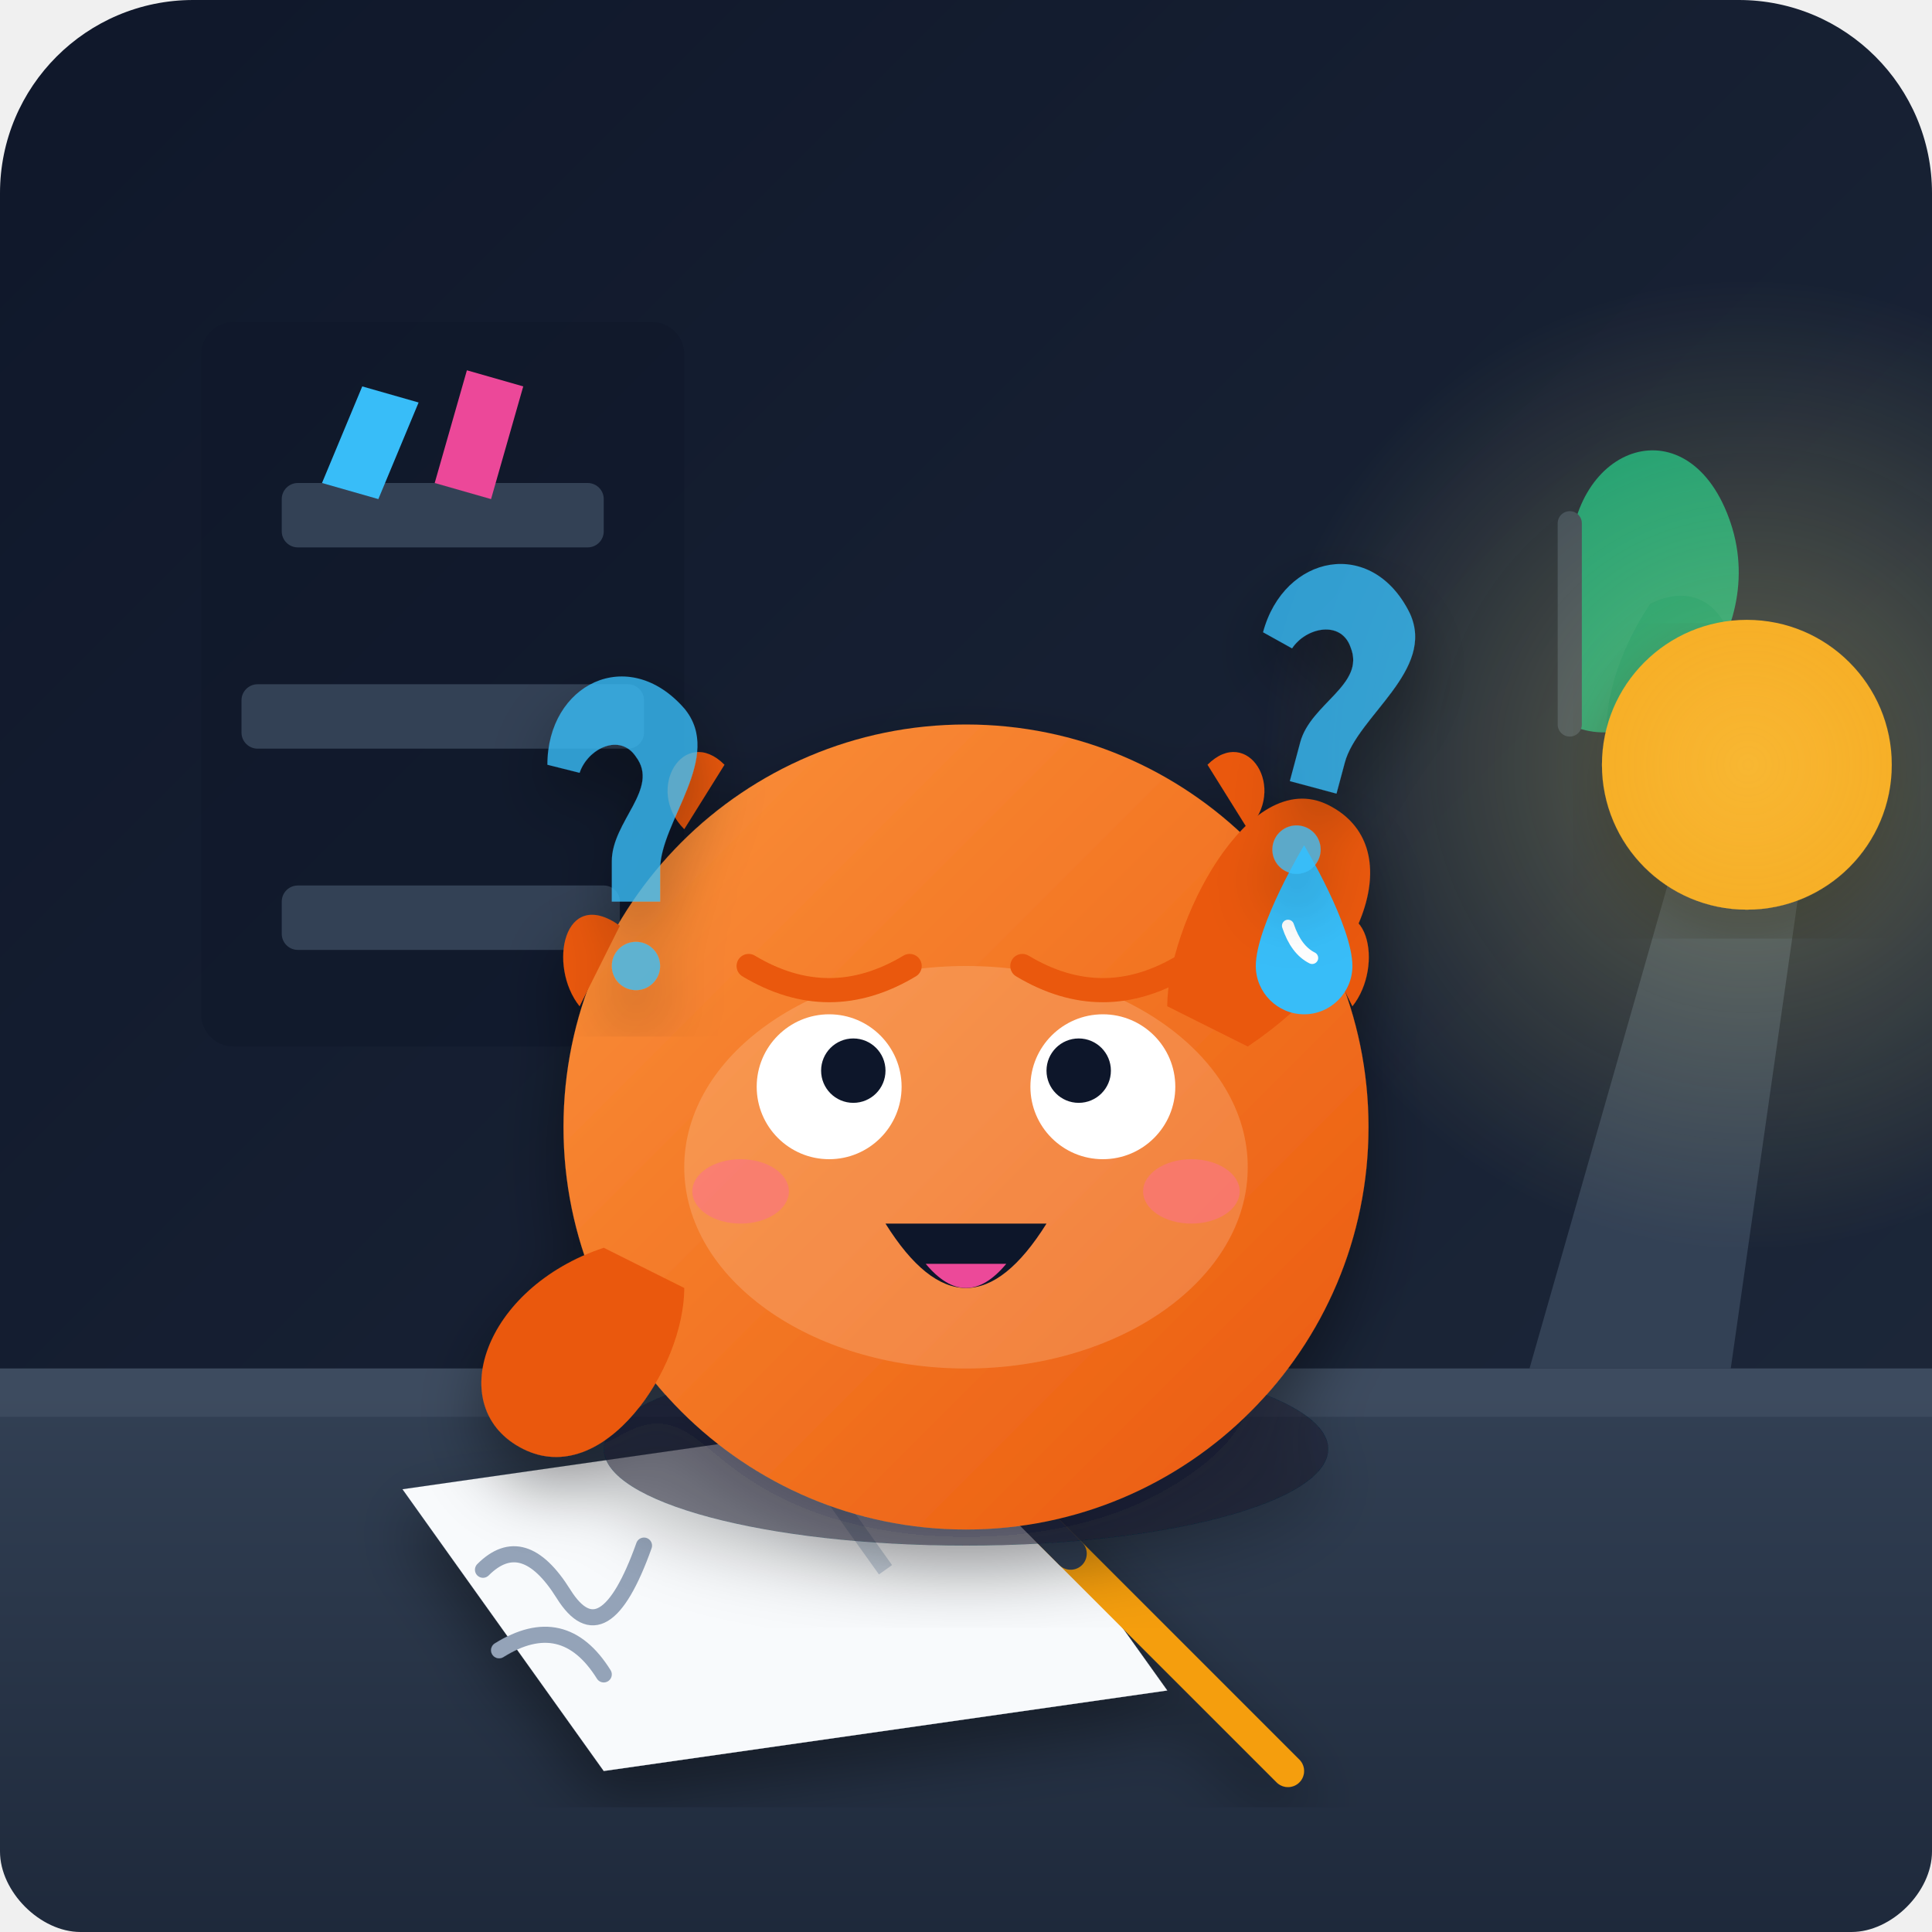
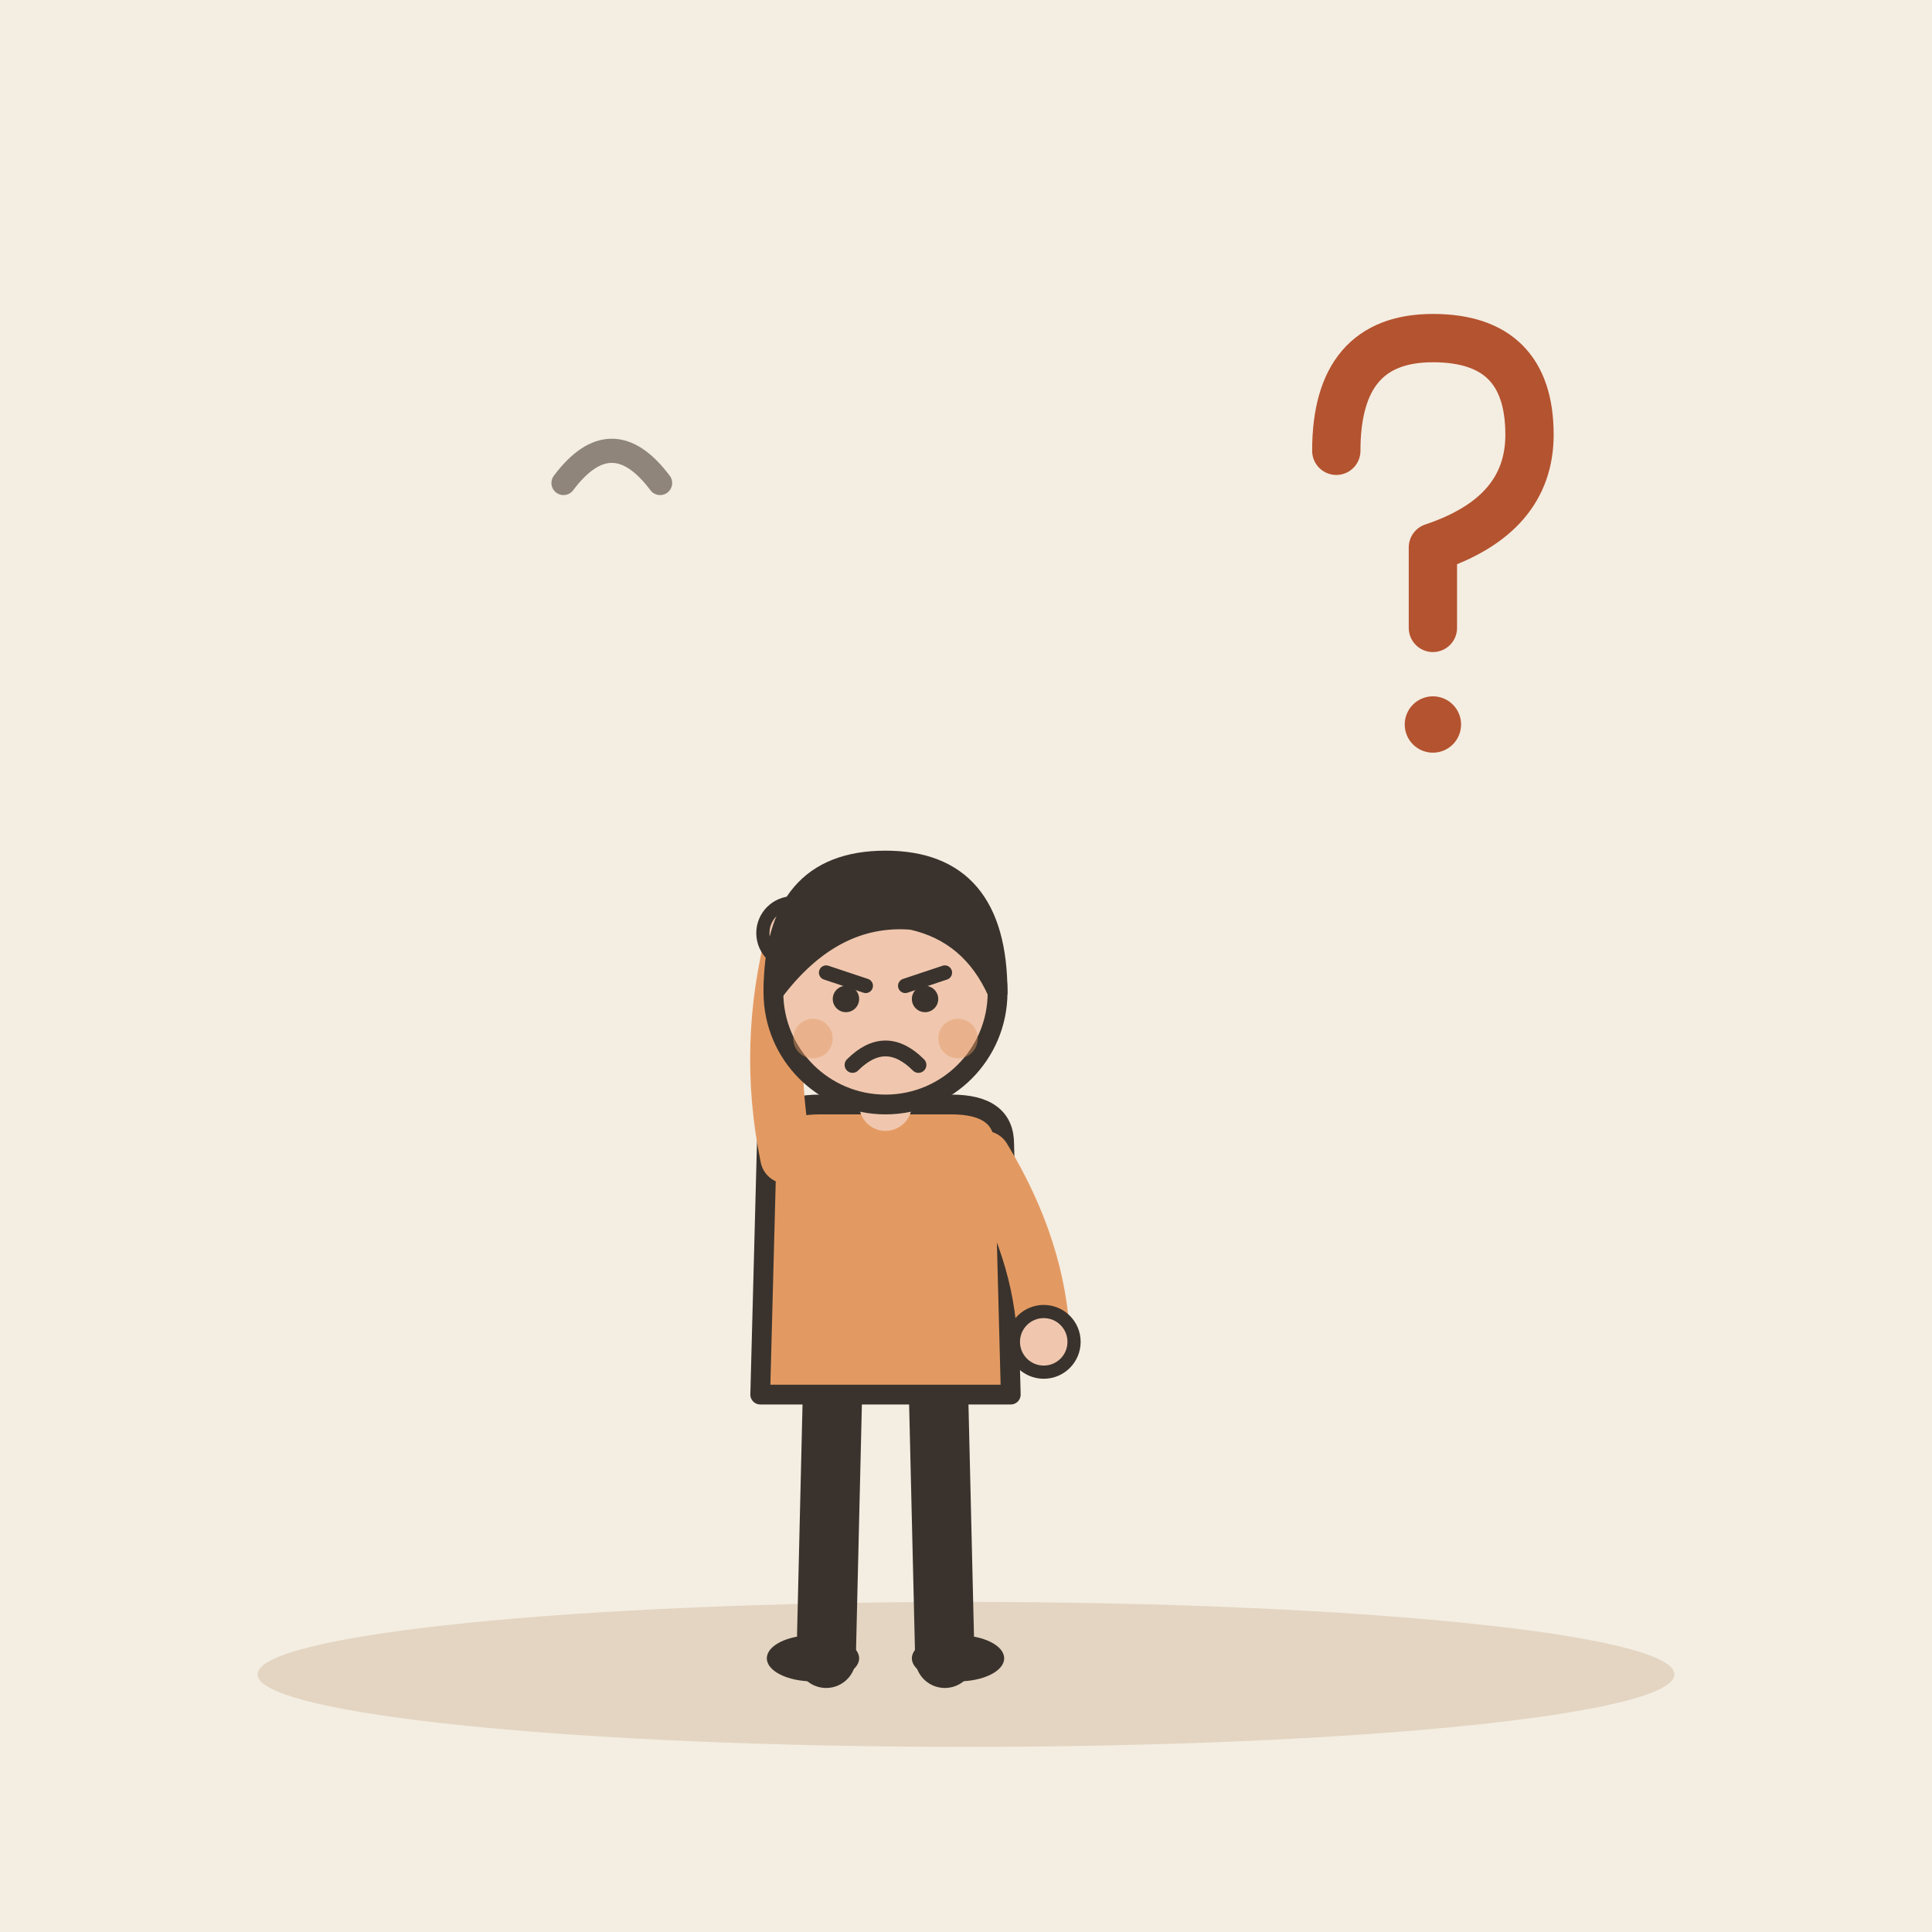
- <svg xmlns="http://www.w3.org/2000/svg" viewBox="0 0 240 240">
-   <defs>
-     <linearGradient id="bgGrad" x1="0%" y1="0%" x2="100%" y2="100%">
-       <stop offset="0%" stop-color="#0f172a" />
-       <stop offset="100%" stop-color="#1e293b" />
-     </linearGradient>
-     <linearGradient id="deskGrad" x1="0%" y1="0%" x2="0%" y2="100%">
-       <stop offset="0%" stop-color="#334155" />
-       <stop offset="100%" stop-color="#1e293b" />
-     </linearGradient>
-     <linearGradient id="furGrad" x1="0%" y1="0%" x2="100%" y2="100%">
-       <stop offset="0%" stop-color="#fb923c" />
-       <stop offset="100%" stop-color="#ea580c" />
-     </linearGradient>
-     <radialGradient id="lampGlow" cx="50%" cy="50%" r="50%">
-       <stop offset="0%" stop-color="#fef08a" stop-opacity="0.3" />
-       <stop offset="100%" stop-color="#fef08a" stop-opacity="0" />
-     </radialGradient>
-     <filter id="shadow" x="-10%" y="-10%" width="120%" height="120%">
-       <feDropShadow dx="0" dy="4" stdDeviation="4" flood-color="#000000" flood-opacity="0.4" />
-     </filter>
-   </defs>
-   <rect width="240" height="240" rx="24" fill="url(#bgGrad)" />
-   <rect x="25" y="40" width="60" height="90" rx="4" fill="#0f172a" opacity="0.6" />
-   <rect x="35" y="60" width="40" height="8" rx="2" fill="#334155" />
-   <rect x="30" y="85" width="50" height="8" rx="2" fill="#334155" />
-   <rect x="35" y="110" width="42" height="8" rx="2" fill="#334155" />
-   <path d="M40 60 L45 48 L52 50 L47 62 Z" fill="#38bdf8" />
-   <path d="M54 60 L58 46 L65 48 L61 62 Z" fill="#ec4899" />
-   <path d="M195 70 C195 55 210 50 215 65 C220 80 205 95 195 90 Z" fill="#10b981" opacity="0.8" />
-   <path d="M205 75 C215 70 220 85 210 95 C200 105 195 90 205 75 Z" fill="#059669" opacity="0.8" />
-   <path d="M195 90 L195 65" stroke="#334155" stroke-width="3" stroke-linecap="round" />
-   <path d="M0 170 L240 170 L240 230 C240 235 235 240 230 240 L10 240 C5 240 0 235 0 230 Z" fill="url(#deskGrad)" />
-   <rect x="0" y="170" width="240" height="6" fill="#475569" opacity="0.5" />
-   <path d="M190 170 L210 100 L225 100 L215 170 Z" fill="#334155" />
-   <circle cx="217" cy="95" r="18" fill="#f59e0b" filter="url(#shadow)" />
-   <circle cx="217" cy="95" r="60" fill="url(#lampGlow)" />
-   <g filter="url(#shadow)">
-     <path d="M50 185 L120 175 L145 210 L75 220 Z" fill="#f8fafc" />
-     <path d="M97.5 177.5 L110 195" stroke="#cbd5e1" stroke-width="2" />
-     <path d="M60 195 Q65 190 70 198 T80 192" fill="none" stroke="#94a3b8" stroke-width="2" stroke-linecap="round" />
-     <path d="M62 205 Q70 200 75 208" fill="none" stroke="#94a3b8" stroke-width="2" stroke-linecap="round" />
-     <path d="M130 190 L160 220" stroke="#f59e0b" stroke-width="4" stroke-linecap="round" />
-     <path d="M128 188 L133 193" stroke="#334155" stroke-width="4" stroke-linecap="round" />
+ <svg xmlns="http://www.w3.org/2000/svg" viewBox="0 0 240 240" data-style="editorial">
+   <rect width="240" height="240" fill="#F4EDE2" />
+   <ellipse cx="120" cy="208" rx="88" ry="9" fill="#E3D5C1" />
+   <g transform="translate(110 206) scale(0.819 0.819)">
+     <path d="M-8 -42L-9 0" stroke="#3A332D" stroke-width="9" stroke-linecap="round" fill="none" />
+     <path d="M8 -42L9 0" stroke="#3A332D" stroke-width="9" stroke-linecap="round" fill="none" />
+     <ellipse cx="-11" cy="0" rx="7" ry="3.5" fill="#3A332D" />
+     <ellipse cx="11" cy="0" rx="7" ry="3.5" fill="#3A332D" />
+     <path d="M-18 -78Q-18 -84 -10 -84L10 -84Q18 -84 18 -78L19 -40L-19 -40Z" fill="#E39A62" stroke="#3A332D" stroke-width="3" stroke-linecap="round" stroke-linejoin="round" />
+     <path d="M-15 -76Q-18.5 -93 -14 -110" fill="none" stroke="#E39A62" stroke-width="8" stroke-linecap="round" stroke-linejoin="round" />
+     <circle cx="-14" cy="-110" r="4.6" fill="#F0C7AE" stroke="#3A332D" stroke-linecap="round" stroke-linejoin="round" stroke-width="2" />
+     <path d="M15 -76Q23.5 -62 24 -48" fill="none" stroke="#E39A62" stroke-width="8" stroke-linecap="round" stroke-linejoin="round" />
+     <circle cx="24" cy="-48" r="4.6" fill="#F0C7AE" stroke="#3A332D" stroke-linecap="round" stroke-linejoin="round" stroke-width="2" />
+     <path d="M0 -84L0 -88" stroke="#F0C7AE" stroke-width="8" stroke-linecap="round" fill="none" />
+     <circle cx="0" cy="-101" r="17" fill="#F0C7AE" stroke="#3A332D" stroke-width="3" stroke-linecap="round" stroke-linejoin="round" />
+     <path d="M-17 -101Q-17 -121 0 -121Q17 -121 17 -101Q13 -110 4 -112Q-8 -113 -17 -101Z" fill="#3A332D" stroke="#3A332D" stroke-width="3" stroke-linecap="round" stroke-linejoin="round" />
+     <path d="M-9 -104L-3 -102" fill="none" stroke="#3A332D" stroke-width="2.2" stroke-linecap="round" stroke-linejoin="round" />
+     <path d="M9 -104L3 -102" fill="none" stroke="#3A332D" stroke-width="2.2" stroke-linecap="round" stroke-linejoin="round" />
+     <circle cx="-6" cy="-100" r="2" fill="#3A332D" />
+     <circle cx="6" cy="-100" r="2" fill="#3A332D" />
+     <path d="M-5 -90Q0 -95 5 -90" fill="none" stroke="#3A332D" stroke-width="2.4" stroke-linecap="round" stroke-linejoin="round" />
+     <circle cx="-11" cy="-94" r="3" fill="#E39A62" opacity="0.45" />
+     <circle cx="11" cy="-94" r="3" fill="#E39A62" opacity="0.45" />
  </g>
-   <g filter="url(#shadow)">
-     <ellipse cx="120" cy="180" rx="45" ry="12" fill="#0f172a" opacity="0.5" />
-     <circle cx="120" cy="140" r="50" fill="url(#furGrad)" />
-     <path d="M72 125 C68 120 70 110 77 115 Z" fill="#ea580c" />
-     <path d="M168 125 C172 120 170 110 163 115 Z" fill="#ea580c" />
-     <path d="M150 95 C155 90 160 98 155 103 Z" fill="#ea580c" />
-     <path d="M90 95 C85 90 80 98 85 103 Z" fill="#ea580c" />
-     <path d="M75 155 C60 160 55 175 65 180 C75 185 85 170 85 160 Z" fill="#ea580c" />
-     <path d="M155 130 C170 120 175 105 165 100 C155 95 145 115 145 125 Z" fill="#ea580c" />
-     <ellipse cx="120" cy="145" rx="35" ry="25" fill="#ffedd5" opacity="0.2" />
-     <circle cx="103" cy="135" r="9" fill="#ffffff" />
-     <circle cx="106" cy="133" r="4" fill="#0f172a" />
-     <circle cx="137" cy="135" r="9" fill="#ffffff" />
-     <circle cx="134" cy="133" r="4" fill="#0f172a" />
-     <path d="M93 120 Q103 126 113 120" fill="none" stroke="#ea580c" stroke-width="3" stroke-linecap="round" />
-     <path d="M127 120 Q137 126 147 120" fill="none" stroke="#ea580c" stroke-width="3" stroke-linecap="round" />
-     <path d="M110 152 Q120 168 130 152 Z" fill="#0f172a" />
-     <path d="M115 157 Q120 163 125 157 Z" fill="#ec4899" />
-     <ellipse cx="92" cy="148" rx="6" ry="4" fill="#fb7185" opacity="0.6" />
-     <ellipse cx="148" cy="148" rx="6" ry="4" fill="#fb7185" opacity="0.6" />
-     <path d="M162 105 C162 105 168 115 168 120 C168 123.3 165.3 126 162 126 C158.7 126 156 123.3 156 120 C156 115 162 105 162 105 Z" fill="#38bdf8" />
-     <path d="M160 115 Q161 118 163 119" fill="none" stroke="#ffffff" stroke-width="1.5" stroke-linecap="round" />
+   <g transform="translate(176 70)">
+     <path d="M-10 -14Q-10 -28 2 -28Q14 -28 14 -16Q14 -6 2 -2L2 8" fill="none" stroke="#B4532F" stroke-width="6" stroke-linecap="round" stroke-linejoin="round" />
+     <circle cx="2" cy="20" r="3.5" fill="#B4532F" />
  </g>
-   <g fill="#38bdf8" opacity="0.8" filter="url(#shadow)">
-     <path d="M68 95 C68 85 78 80 85 88 C90 94 82 102 82 108 L82 112 L76 112 L76 107 C76 102 82 98 79 94 C77 91 73 93 72 96 Z" />
-     <circle cx="79" cy="120" r="3" />
-     <g transform="translate(145, 65) rotate(15)">
-       <path d="M15 10 C15 0 25 -5 32 3 C37 9 29 17 29 23 L29 27 L23 27 L23 22 C23 17 29 13 26 9 C24 6 20 8 19 11 Z" />
-       <circle cx="26" cy="35" r="3" />
-     </g>
-   </g>
+   <path d="M70 60q6 -8 12 0" fill="none" stroke="#8F857A" stroke-width="3" stroke-linecap="round" stroke-linejoin="round" />
</svg>
